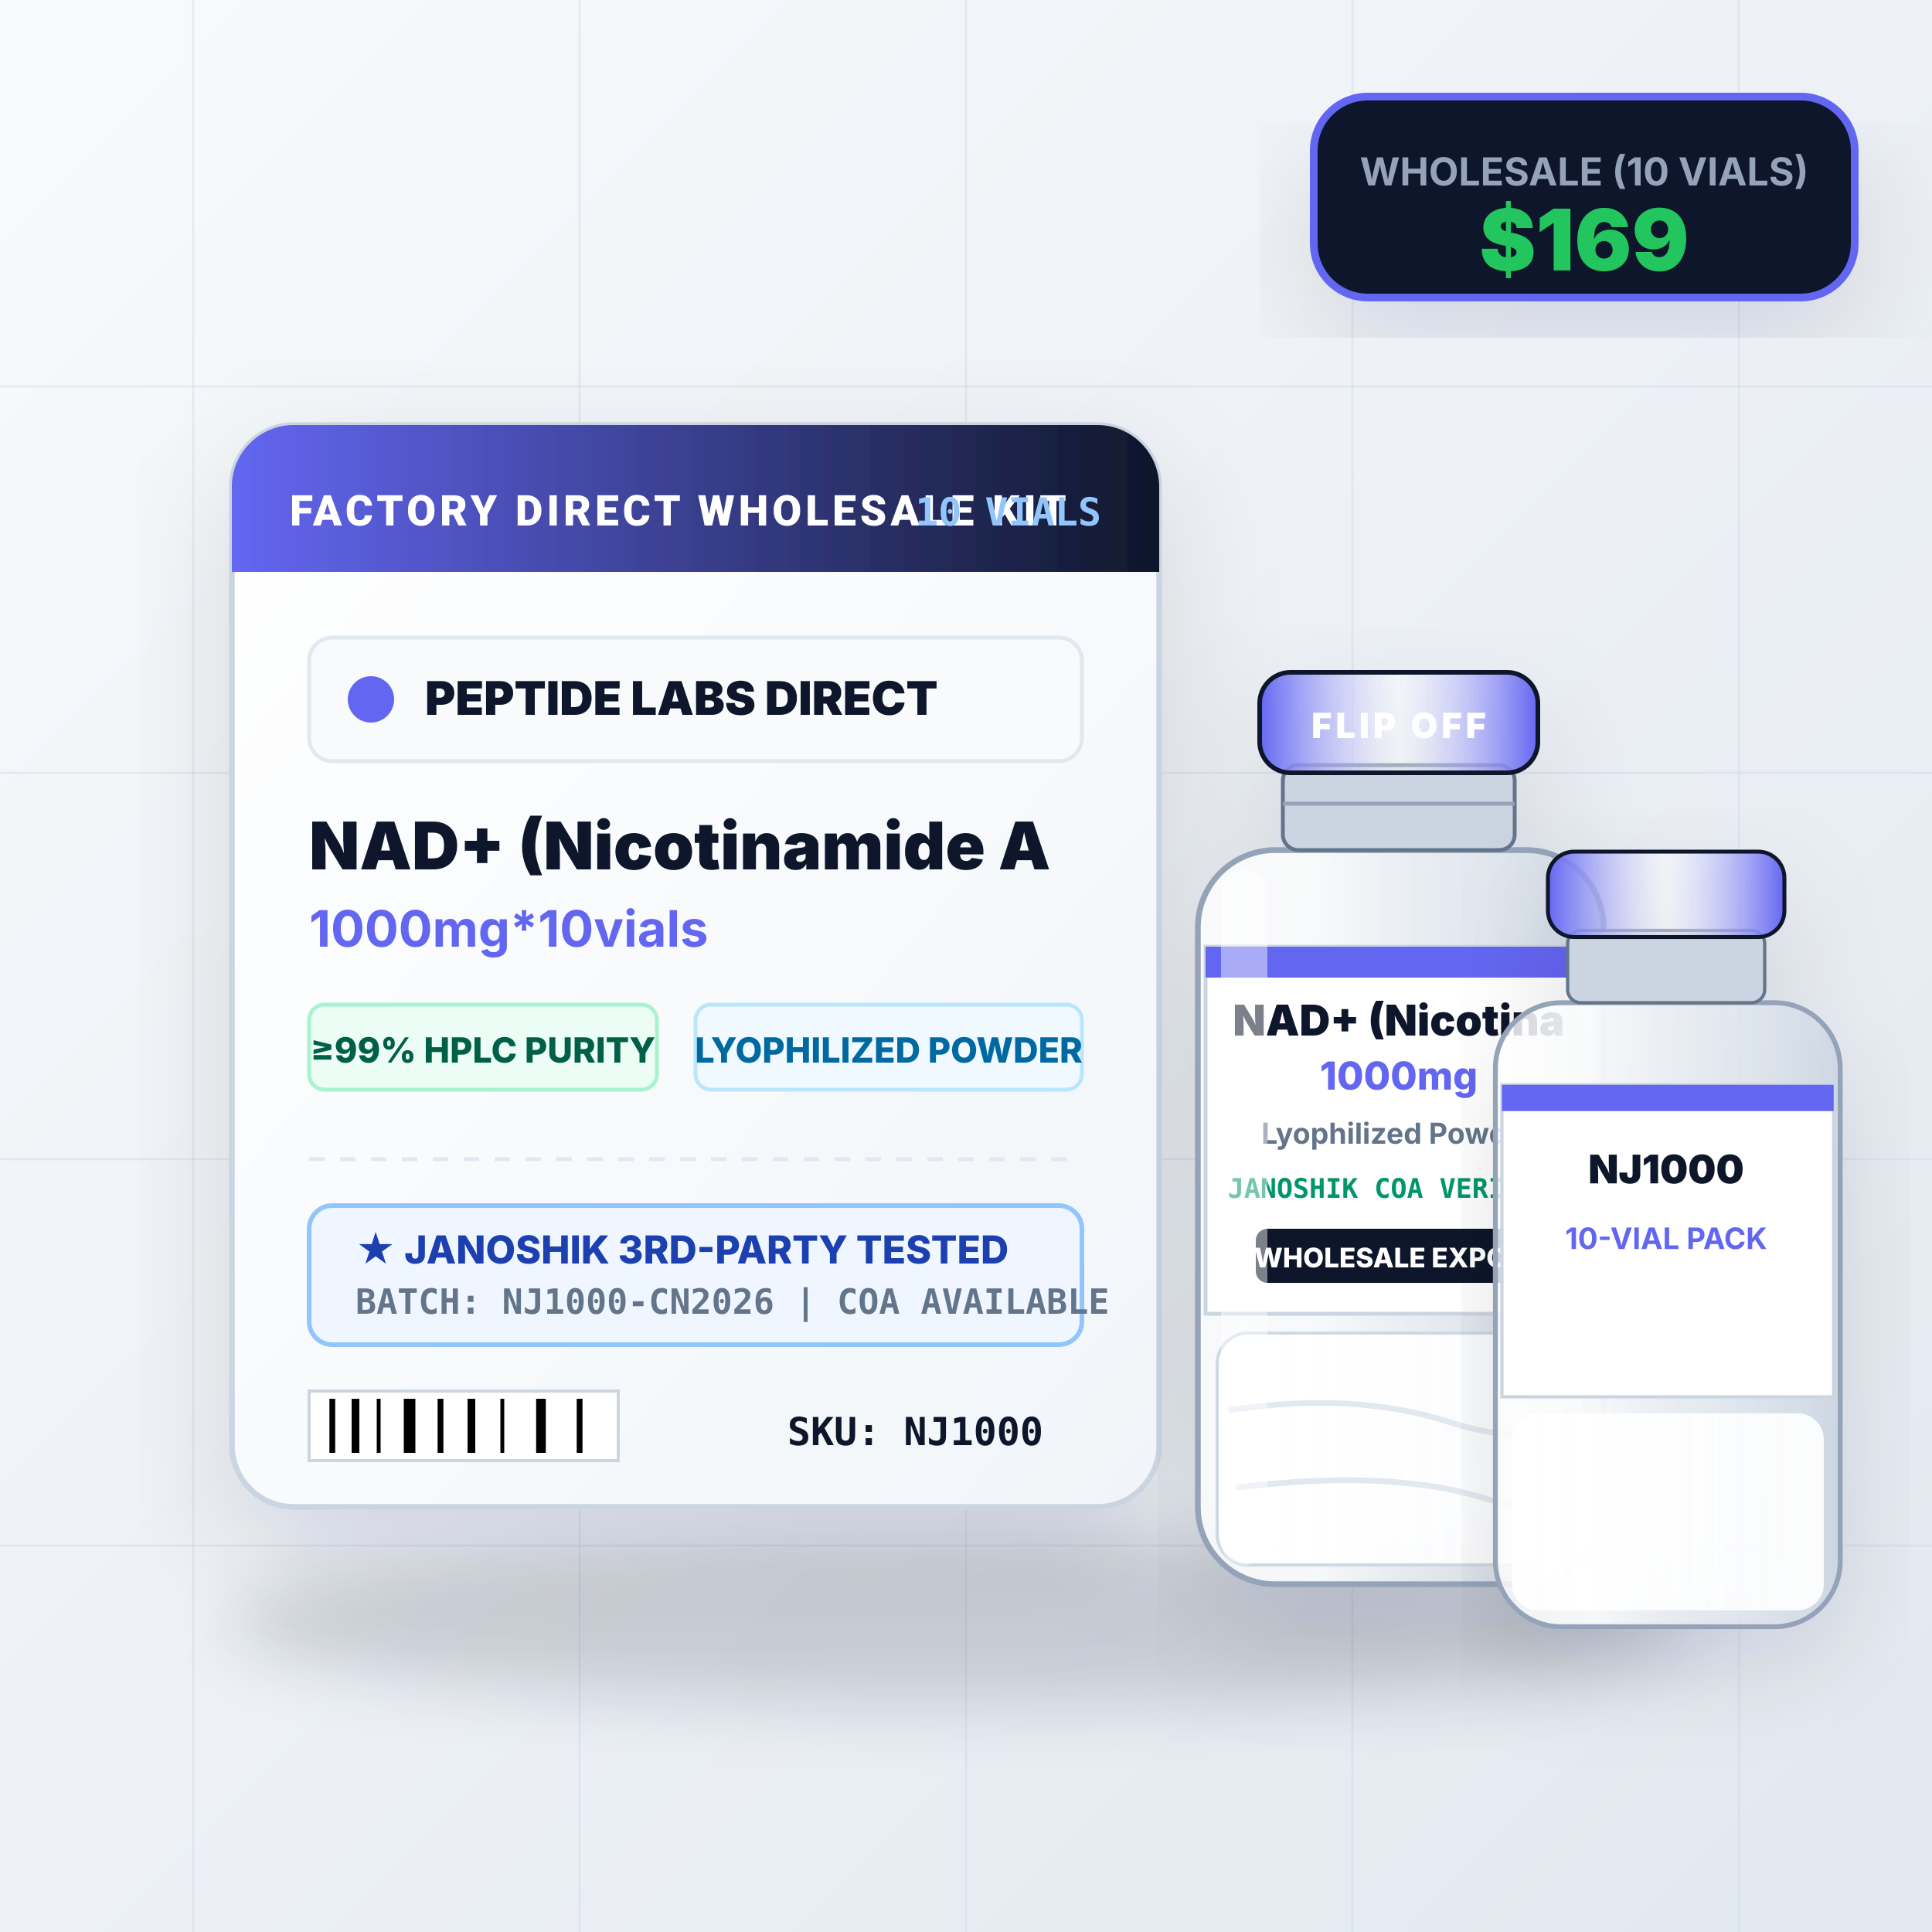
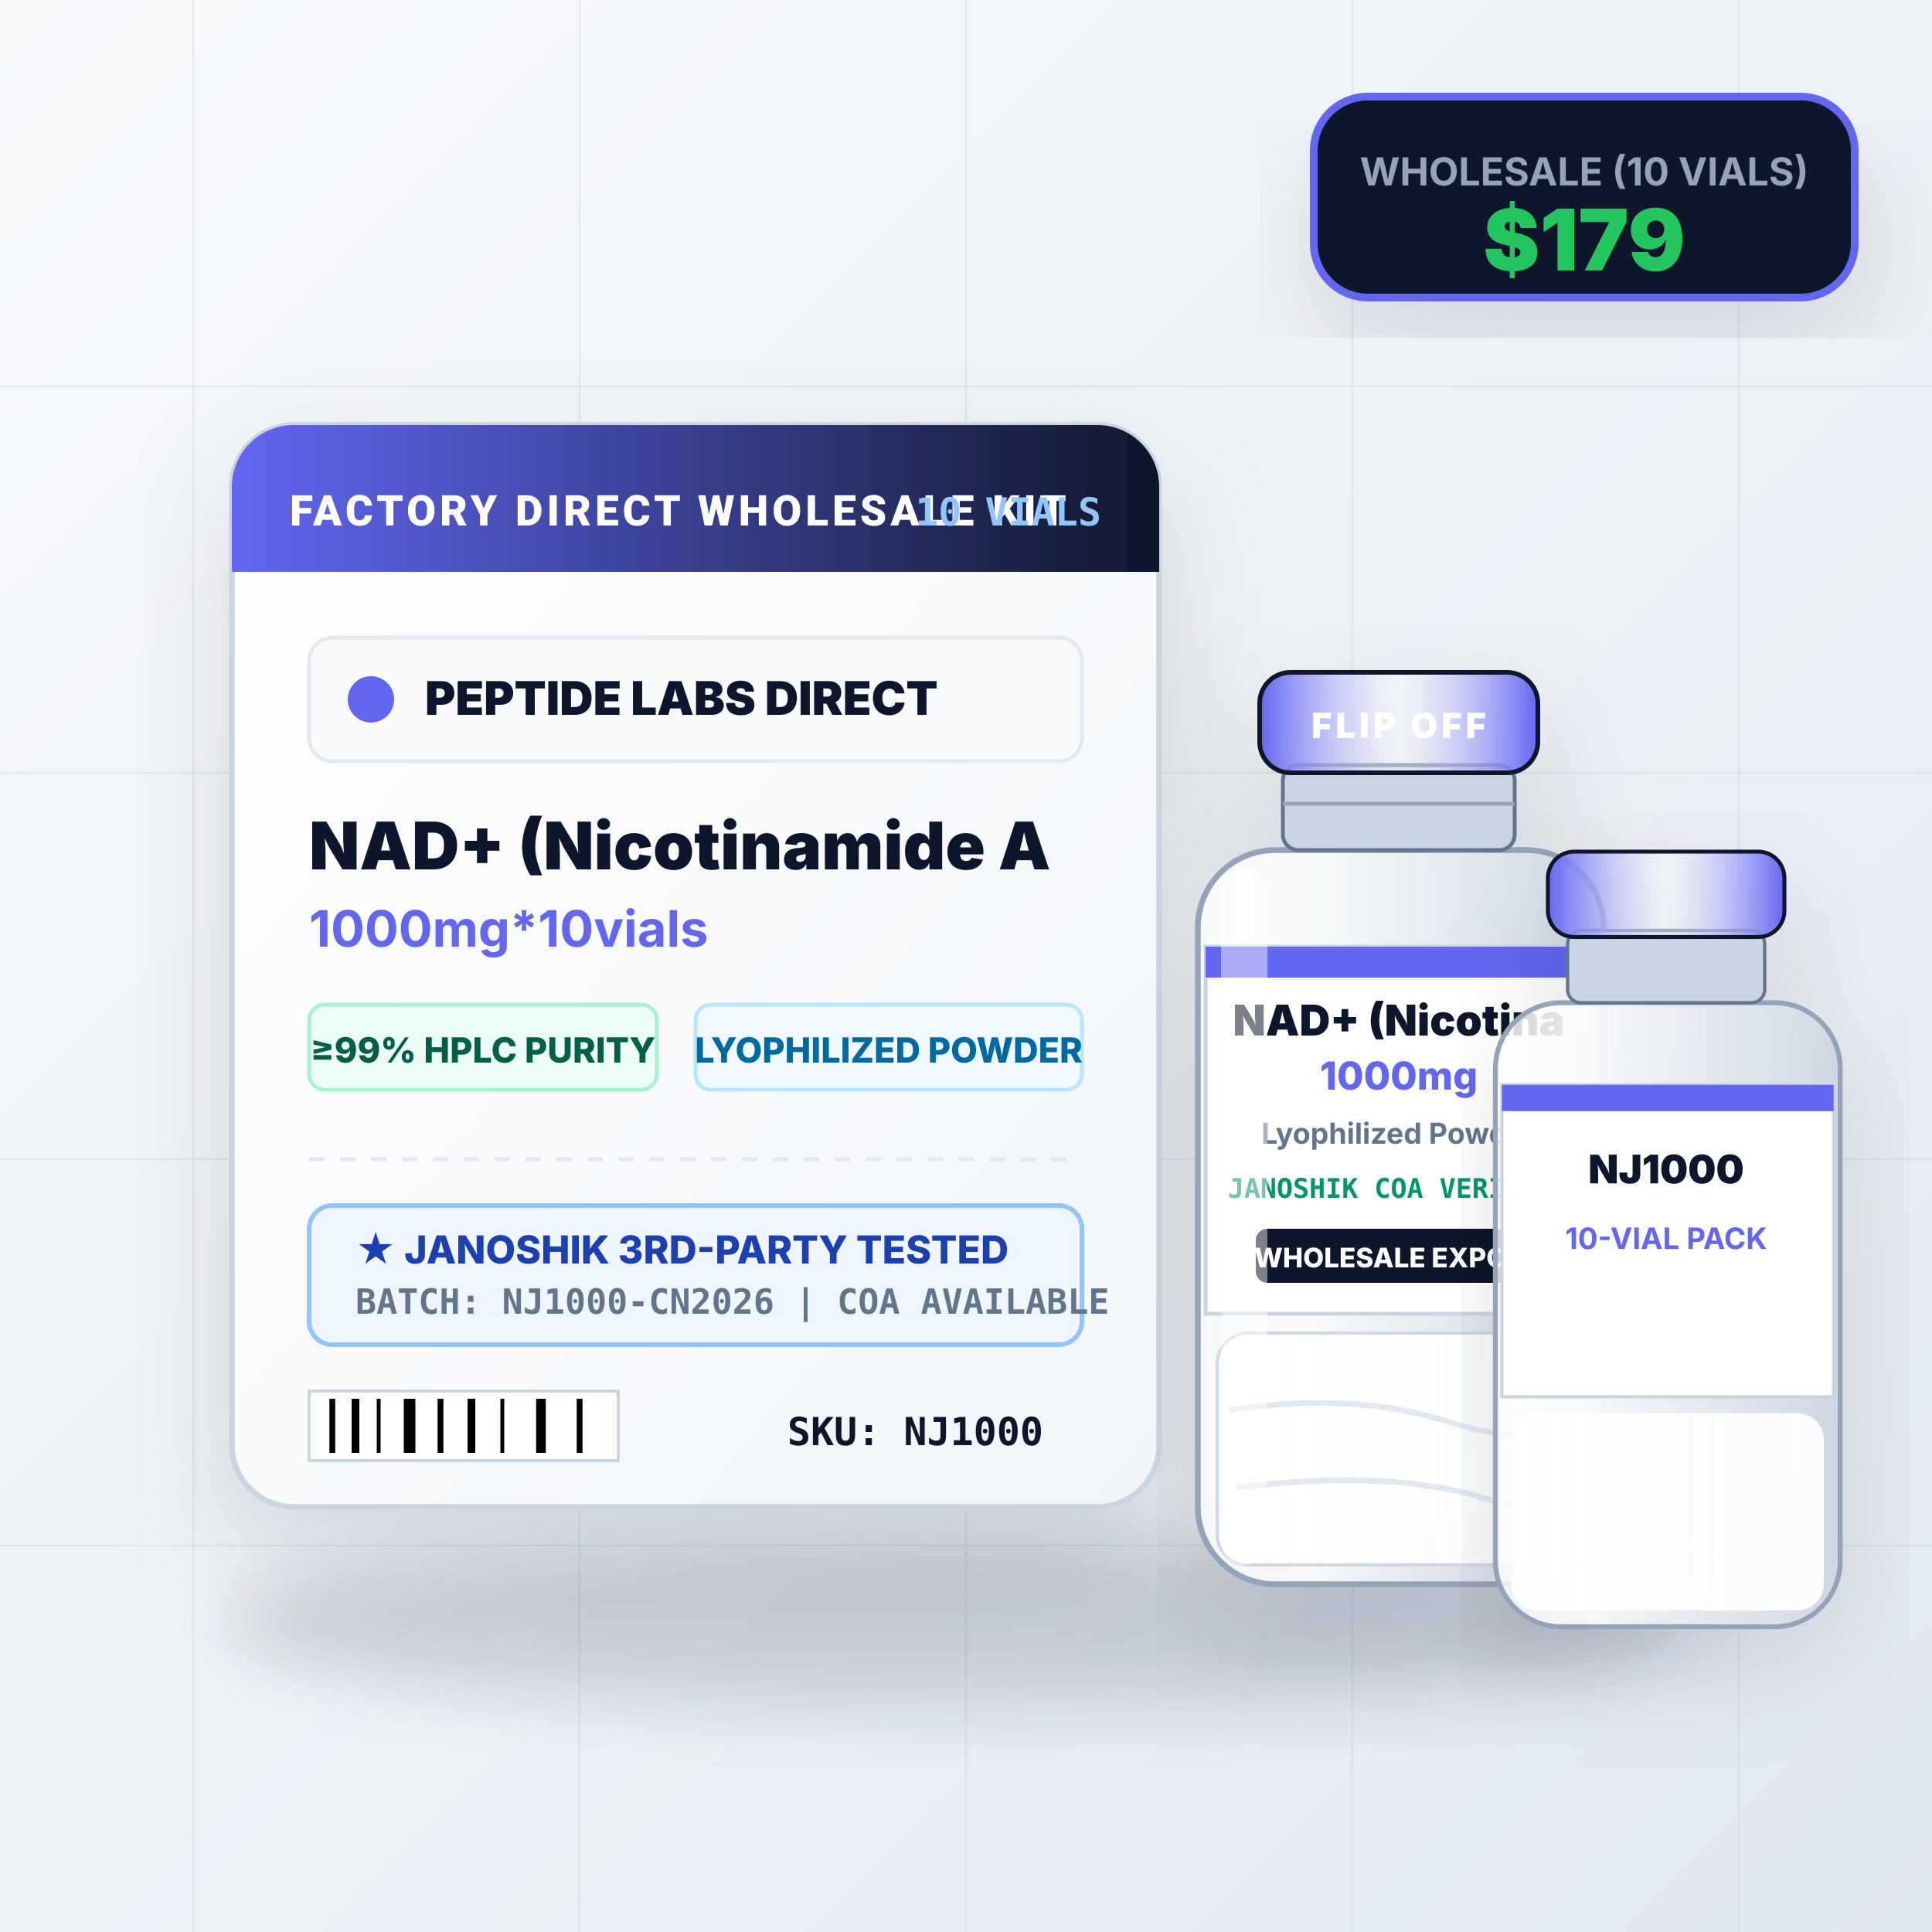
<svg xmlns="http://www.w3.org/2000/svg" viewBox="0 0 500 500" width="500" height="500">
  <defs>
    <linearGradient id="bgGrad" x1="0%" y1="0%" x2="100%" y2="100%">
      <stop offset="0%" stop-color="#f8fafc" />
      <stop offset="100%" stop-color="#e2e8f0" />
    </linearGradient>
    <linearGradient id="boxGrad" x1="0%" y1="0%" x2="100%" y2="100%">
      <stop offset="0%" stop-color="#ffffff" />
      <stop offset="100%" stop-color="#f1f5f9" />
    </linearGradient>
    <linearGradient id="accentGrad" x1="0%" y1="0%" x2="100%" y2="0%">
      <stop offset="0%" stop-color="#6366f1" />
      <stop offset="100%" stop-color="#0f172a" />
    </linearGradient>
    <linearGradient id="vialCap" x1="0%" y1="0%" x2="100%" y2="0%">
      <stop offset="0%" stop-color="#6366f1" />
      <stop offset="50%" stop-color="#ffffff" stop-opacity="0.4" />
      <stop offset="100%" stop-color="#6366f1" />
    </linearGradient>
    <linearGradient id="glassVial" x1="0%" y1="0%" x2="100%" y2="0%">
      <stop offset="0%" stop-color="#ffffff" stop-opacity="0.8" />
      <stop offset="30%" stop-color="#f8fafc" stop-opacity="0.95" />
      <stop offset="70%" stop-color="#e2e8f0" stop-opacity="0.7" />
      <stop offset="100%" stop-color="#cbd5e1" stop-opacity="0.9" />
    </linearGradient>
    <filter id="shadow" x="-10%" y="-10%" width="130%" height="130%">
      <feDropShadow dx="0" dy="12" stdDeviation="16" flood-color="#0f172a" flood-opacity="0.12" />
    </filter>
  </defs>
  <rect width="500" height="500" fill="url(#bgGrad)" />
  <g stroke="#cbd5e1" stroke-width="0.5" stroke-opacity="0.4">
    <line x1="50" y1="0" x2="50" y2="500" />
    <line x1="150" y1="0" x2="150" y2="500" />
    <line x1="250" y1="0" x2="250" y2="500" />
    <line x1="350" y1="0" x2="350" y2="500" />
    <line x1="450" y1="0" x2="450" y2="500" />
    <line x1="0" y1="100" x2="500" y2="100" />
    <line x1="0" y1="200" x2="500" y2="200" />
    <line x1="0" y1="300" x2="500" y2="300" />
    <line x1="0" y1="400" x2="500" y2="400" />
  </g>
  <ellipse cx="250" cy="420" rx="190" ry="22" fill="#0f172a" opacity="0.15" filter="blur(8px)" />
  <g filter="url(#shadow)">
    <rect x="60" y="110" width="240" height="280" rx="16" fill="url(#boxGrad)" stroke="#cbd5e1" stroke-width="1.5" />
    <path d="M 60 126 A 16 16 0 0 1 76 110 L 284 110 A 16 16 0 0 1 300 126 L 300 148 L 60 148 Z" fill="url(#accentGrad)" />
    <text x="75" y="136" font-family="-apple-system, BlinkMacSystemFont, 'Segoe UI', Roboto, sans-serif" font-size="11" font-weight="800" fill="#ffffff" letter-spacing="1">FACTORY DIRECT WHOLESALE KIT</text>
    <text x="285" y="136" text-anchor="end" font-family="monospace" font-size="10" font-weight="700" fill="#93c5fd">10 VIALS</text>
    <g transform="translate(80, 165)">
      <rect width="200" height="32" rx="6" fill="#f8fafc" stroke="#e2e8f0" stroke-width="1" />
      <circle cx="16" cy="16" r="6" fill="#6366f1" />
      <text x="30" y="20" font-family="-apple-system, sans-serif" font-size="12" font-weight="900" fill="#0f172a">PEPTIDE LABS DIRECT</text>
    </g>
    <text x="80" y="225" font-family="-apple-system, sans-serif" font-size="17" font-weight="900" fill="#0f172a">NAD+ (Nicotinamide A</text>
    <text x="80" y="245" font-family="-apple-system, sans-serif" font-size="13" font-weight="700" fill="#6366f1">1000mg*10vials</text>
    <g transform="translate(80, 260)">
      <rect width="90" height="22" rx="4" fill="#ecfdf5" stroke="#a7f3d0" stroke-width="1" />
      <text x="45" y="15" text-anchor="middle" font-family="-apple-system, sans-serif" font-size="9" font-weight="800" fill="#065f46">≥99% HPLC PURITY</text>
    </g>
    <g transform="translate(180, 260)">
      <rect width="100" height="22" rx="4" fill="#f0f9ff" stroke="#bae6fd" stroke-width="1" />
      <text x="50" y="15" text-anchor="middle" font-family="-apple-system, sans-serif" font-size="9" font-weight="800" fill="#0369a1">LYOPHILIZED POWDER</text>
    </g>
    <g transform="translate(80, 300)">
      <line x1="0" y1="0" x2="200" y2="0" stroke="#e2e8f0" stroke-width="1" stroke-dasharray="4 4" />
      <rect x="0" y="12" width="200" height="36" rx="6" fill="#eff6ff" stroke="#93c5fd" stroke-width="1.2" />
      <text x="12" y="27" font-family="-apple-system, sans-serif" font-size="10" font-weight="800" fill="#1e40af">★ JANOSHIK 3RD-PARTY TESTED</text>
      <text x="12" y="40" font-family="monospace" font-size="9" font-weight="600" fill="#64748b">BATCH: NJ1000-CN2026 | COA AVAILABLE</text>
    </g>
    <g transform="translate(80, 360)">
      <rect width="80" height="18" fill="#ffffff" stroke="#cbd5e1" stroke-width="0.8" />
      <line x1="6" y1="2" x2="6" y2="16" stroke="#000000" stroke-width="1.5" />
      <line x1="12" y1="2" x2="12" y2="16" stroke="#000000" stroke-width="2" />
      <line x1="18" y1="2" x2="18" y2="16" stroke="#000000" stroke-width="1" />
      <line x1="26" y1="2" x2="26" y2="16" stroke="#000000" stroke-width="3" />
      <line x1="34" y1="2" x2="34" y2="16" stroke="#000000" stroke-width="1.5" />
      <line x1="42" y1="2" x2="42" y2="16" stroke="#000000" stroke-width="2" />
      <line x1="50" y1="2" x2="50" y2="16" stroke="#000000" stroke-width="1" />
      <line x1="60" y1="2" x2="60" y2="16" stroke="#000000" stroke-width="2.5" />
      <line x1="70" y1="2" x2="70" y2="16" stroke="#000000" stroke-width="1.5" />
      <text x="190" y="14" text-anchor="end" font-family="monospace" font-size="10" font-weight="800" fill="#0f172a">SKU: NJ1000</text>
    </g>
  </g>
  <g filter="url(#shadow)" transform="translate(290, 150)">
    <rect x="20" y="70" width="105" height="190" rx="20" fill="url(#glassVial)" stroke="#94a3b8" stroke-width="1.5" />
    <rect x="25" y="195" width="95" height="60" rx="8" fill="#ffffff" opacity="0.9" stroke="#cbd5e1" stroke-width="0.8" />
    <path d="M 28 215 Q 60 210, 85 218 T 116 214" stroke="#e2e8f0" stroke-width="1.5" fill="none" />
    <path d="M 30 235 Q 70 230, 95 238 T 115 232" stroke="#e2e8f0" stroke-width="1.5" fill="none" />
    <rect x="22" y="95" width="101" height="95" fill="#ffffff" stroke="#cbd5e1" stroke-width="1" />
    <rect x="22" y="95" width="101" height="8" fill="#6366f1" />
    <text x="72" y="118" text-anchor="middle" font-family="-apple-system, sans-serif" font-size="11" font-weight="900" fill="#0f172a">NAD+ (Nicotina</text>
    <text x="72" y="132" text-anchor="middle" font-family="-apple-system, sans-serif" font-size="10" font-weight="800" fill="#6366f1">1000mg</text>
    <text x="72" y="146" text-anchor="middle" font-family="-apple-system, sans-serif" font-size="7.5" font-weight="700" fill="#64748b">Lyophilized Powder</text>
    <text x="72" y="160" text-anchor="middle" font-family="monospace" font-size="7" font-weight="700" fill="#059669">JANOSHIK COA VERIFIED</text>
    <rect x="35" y="168" width="74" height="14" rx="3" fill="#0f172a" />
    <text x="72" y="178" text-anchor="middle" font-family="-apple-system, sans-serif" font-size="7" font-weight="800" fill="#ffffff">WHOLESALE EXPORT</text>
    <rect x="26" y="75" width="12" height="180" rx="6" fill="#ffffff" opacity="0.45" />
    <rect x="42" y="48" width="60" height="22" rx="4" fill="#cbd5e1" stroke="#64748b" stroke-width="1" />
    <line x1="42" y1="58" x2="102" y2="58" stroke="#94a3b8" stroke-width="1" />
    <rect x="36" y="24" width="72" height="26" rx="8" fill="url(#vialCap)" stroke="#0f172a" stroke-width="1.2" />
    <text x="72" y="41" text-anchor="middle" font-family="-apple-system, sans-serif" font-size="9" font-weight="900" fill="#ffffff" letter-spacing="1">FLIP OFF</text>
  </g>
  <g filter="url(#shadow)" transform="translate(370, 200) scale(0.85)">
    <rect x="20" y="70" width="105" height="190" rx="20" fill="url(#glassVial)" stroke="#94a3b8" stroke-width="1.5" />
    <rect x="25" y="195" width="95" height="60" rx="8" fill="#ffffff" opacity="0.9" />
    <rect x="22" y="95" width="101" height="95" fill="#ffffff" stroke="#cbd5e1" stroke-width="1" />
    <rect x="22" y="95" width="101" height="8" fill="#6366f1" />
    <text x="72" y="125" text-anchor="middle" font-family="-apple-system, sans-serif" font-size="12" font-weight="900" fill="#0f172a">NJ1000</text>
    <text x="72" y="145" text-anchor="middle" font-family="-apple-system, sans-serif" font-size="9" font-weight="700" fill="#6366f1">10-VIAL PACK</text>
    <rect x="42" y="48" width="60" height="22" rx="4" fill="#cbd5e1" stroke="#64748b" stroke-width="1" />
    <rect x="36" y="24" width="72" height="26" rx="8" fill="url(#vialCap)" stroke="#0f172a" stroke-width="1.2" />
  </g>
  <g transform="translate(340, 25)">
    <rect width="140" height="52" rx="14" fill="#0f172a" stroke="#6366f1" stroke-width="2" filter="url(#shadow)" />
    <text x="70" y="23" text-anchor="middle" font-family="-apple-system, sans-serif" font-size="10" font-weight="700" fill="#94a3b8">WHOLESALE (10 VIALS)</text>
-     <text x="70" y="45" text-anchor="middle" font-family="-apple-system, sans-serif" font-size="22" font-weight="900" fill="#22c55e">$169</text>
+     <text x="70" y="45" text-anchor="middle" font-family="-apple-system, sans-serif" font-size="22" font-weight="900" fill="#22c55e">$179</text>
  </g>
</svg>
